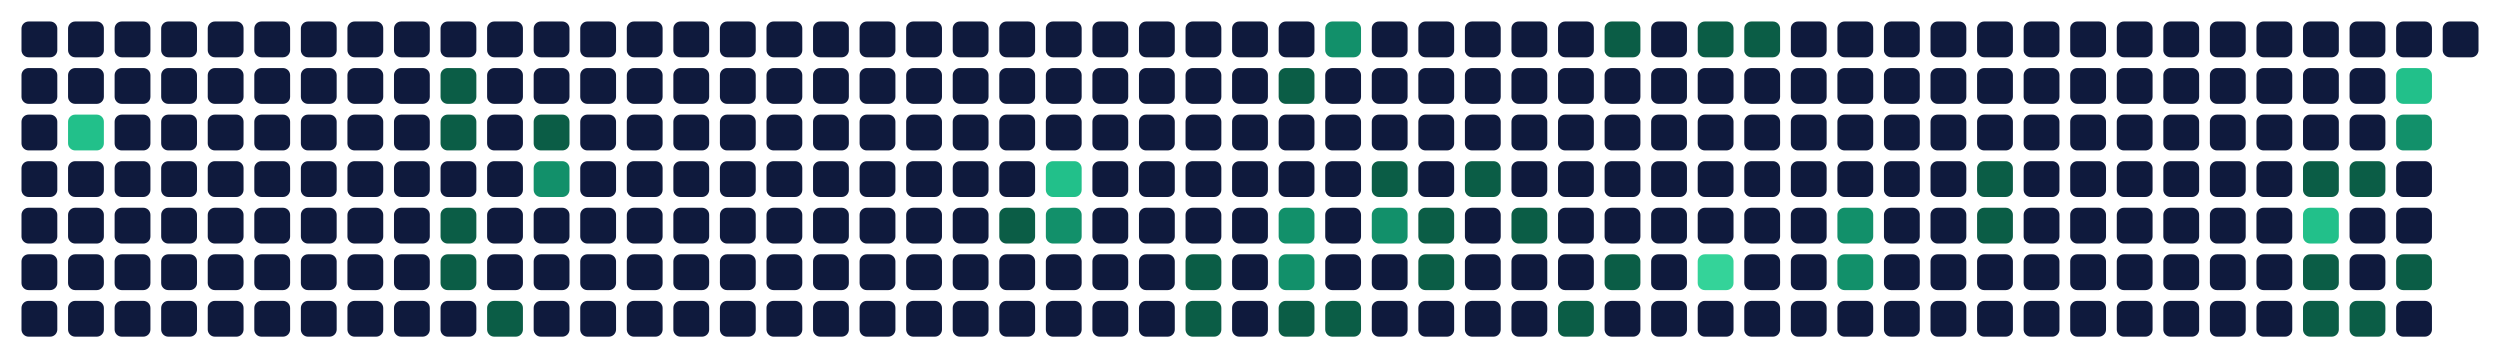
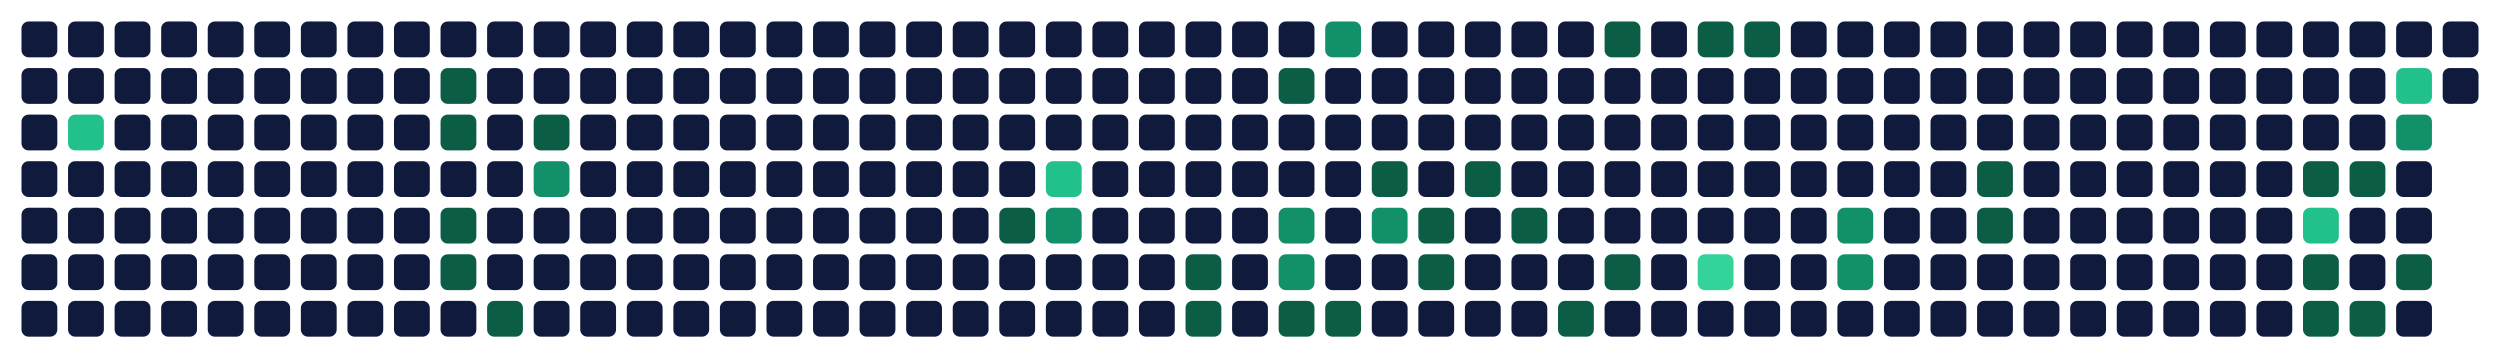
<svg xmlns="http://www.w3.org/2000/svg" viewBox="0 0 698 100" width="698" height="100" role="img" aria-labelledby="t d">
  <rect x="6" y="6" width="10" height="10" rx="2" fill="#0f1a3d" data-date="2025-11-23" data-count="0" data-level="0" />
  <rect x="6" y="19" width="10" height="10" rx="2" fill="#0f1a3d" data-date="2025-11-24" data-count="0" data-level="0" />
  <rect x="6" y="32" width="10" height="10" rx="2" fill="#0f1a3d" data-date="2025-11-25" data-count="0" data-level="0" />
  <rect x="6" y="45" width="10" height="10" rx="2" fill="#0f1a3d" data-date="2025-11-26" data-count="0" data-level="0" />
  <rect x="6" y="58" width="10" height="10" rx="2" fill="#0f1a3d" data-date="2025-11-27" data-count="0" data-level="0" />
  <rect x="6" y="71" width="10" height="10" rx="2" fill="#0f1a3d" data-date="2025-11-28" data-count="0" data-level="0" />
  <rect x="6" y="84" width="10" height="10" rx="2" fill="#0f1a3d" data-date="2025-11-29" data-count="0" data-level="0" />
  <rect x="19" y="6" width="10" height="10" rx="2" fill="#0f1a3d" data-date="2025-11-30" data-count="0" data-level="0" />
  <rect x="19" y="19" width="10" height="10" rx="2" fill="#0f1a3d" data-date="2025-12-01" data-count="0" data-level="0" />
  <rect x="19" y="32" width="10" height="10" rx="2" fill="#22c08a" data-date="2025-12-02" data-count="6" data-level="3" />
  <rect x="19" y="45" width="10" height="10" rx="2" fill="#0f1a3d" data-date="2025-12-03" data-count="0" data-level="0" />
  <rect x="19" y="58" width="10" height="10" rx="2" fill="#0f1a3d" data-date="2025-12-04" data-count="0" data-level="0" />
  <rect x="19" y="71" width="10" height="10" rx="2" fill="#0f1a3d" data-date="2025-12-05" data-count="0" data-level="0" />
  <rect x="19" y="84" width="10" height="10" rx="2" fill="#0f1a3d" data-date="2025-12-06" data-count="0" data-level="0" />
  <rect x="32" y="6" width="10" height="10" rx="2" fill="#0f1a3d" data-date="2025-12-07" data-count="0" data-level="0" />
  <rect x="32" y="19" width="10" height="10" rx="2" fill="#0f1a3d" data-date="2025-12-08" data-count="0" data-level="0" />
  <rect x="32" y="32" width="10" height="10" rx="2" fill="#0f1a3d" data-date="2025-12-09" data-count="0" data-level="0" />
  <rect x="32" y="45" width="10" height="10" rx="2" fill="#0f1a3d" data-date="2025-12-10" data-count="0" data-level="0" />
  <rect x="32" y="58" width="10" height="10" rx="2" fill="#0f1a3d" data-date="2025-12-11" data-count="0" data-level="0" />
  <rect x="32" y="71" width="10" height="10" rx="2" fill="#0f1a3d" data-date="2025-12-12" data-count="0" data-level="0" />
  <rect x="32" y="84" width="10" height="10" rx="2" fill="#0f1a3d" data-date="2025-12-13" data-count="0" data-level="0" />
  <rect x="45" y="6" width="10" height="10" rx="2" fill="#0f1a3d" data-date="2025-12-14" data-count="0" data-level="0" />
  <rect x="45" y="19" width="10" height="10" rx="2" fill="#0f1a3d" data-date="2025-12-15" data-count="0" data-level="0" />
  <rect x="45" y="32" width="10" height="10" rx="2" fill="#0f1a3d" data-date="2025-12-16" data-count="0" data-level="0" />
  <rect x="45" y="45" width="10" height="10" rx="2" fill="#0f1a3d" data-date="2025-12-17" data-count="0" data-level="0" />
  <rect x="45" y="58" width="10" height="10" rx="2" fill="#0f1a3d" data-date="2025-12-18" data-count="0" data-level="0" />
  <rect x="45" y="71" width="10" height="10" rx="2" fill="#0f1a3d" data-date="2025-12-19" data-count="0" data-level="0" />
  <rect x="45" y="84" width="10" height="10" rx="2" fill="#0f1a3d" data-date="2025-12-20" data-count="0" data-level="0" />
  <rect x="58" y="6" width="10" height="10" rx="2" fill="#0f1a3d" data-date="2025-12-21" data-count="0" data-level="0" />
  <rect x="58" y="19" width="10" height="10" rx="2" fill="#0f1a3d" data-date="2025-12-22" data-count="0" data-level="0" />
  <rect x="58" y="32" width="10" height="10" rx="2" fill="#0f1a3d" data-date="2025-12-23" data-count="0" data-level="0" />
  <rect x="58" y="45" width="10" height="10" rx="2" fill="#0f1a3d" data-date="2025-12-24" data-count="0" data-level="0" />
  <rect x="58" y="58" width="10" height="10" rx="2" fill="#0f1a3d" data-date="2025-12-25" data-count="0" data-level="0" />
  <rect x="58" y="71" width="10" height="10" rx="2" fill="#0f1a3d" data-date="2025-12-26" data-count="0" data-level="0" />
  <rect x="58" y="84" width="10" height="10" rx="2" fill="#0f1a3d" data-date="2025-12-27" data-count="0" data-level="0" />
  <rect x="71" y="6" width="10" height="10" rx="2" fill="#0f1a3d" data-date="2025-12-28" data-count="0" data-level="0" />
  <rect x="71" y="19" width="10" height="10" rx="2" fill="#0f1a3d" data-date="2025-12-29" data-count="0" data-level="0" />
  <rect x="71" y="32" width="10" height="10" rx="2" fill="#0f1a3d" data-date="2025-12-30" data-count="0" data-level="0" />
  <rect x="71" y="45" width="10" height="10" rx="2" fill="#0f1a3d" data-date="2025-12-31" data-count="0" data-level="0" />
  <rect x="71" y="58" width="10" height="10" rx="2" fill="#0f1a3d" data-date="2026-01-01" data-count="0" data-level="0" />
  <rect x="71" y="71" width="10" height="10" rx="2" fill="#0f1a3d" data-date="2026-01-02" data-count="0" data-level="0" />
  <rect x="71" y="84" width="10" height="10" rx="2" fill="#0f1a3d" data-date="2026-01-03" data-count="0" data-level="0" />
  <rect x="84" y="6" width="10" height="10" rx="2" fill="#0f1a3d" data-date="2026-01-04" data-count="0" data-level="0" />
  <rect x="84" y="19" width="10" height="10" rx="2" fill="#0f1a3d" data-date="2026-01-05" data-count="0" data-level="0" />
  <rect x="84" y="32" width="10" height="10" rx="2" fill="#0f1a3d" data-date="2026-01-06" data-count="0" data-level="0" />
  <rect x="84" y="45" width="10" height="10" rx="2" fill="#0f1a3d" data-date="2026-01-07" data-count="0" data-level="0" />
  <rect x="84" y="58" width="10" height="10" rx="2" fill="#0f1a3d" data-date="2026-01-08" data-count="0" data-level="0" />
  <rect x="84" y="71" width="10" height="10" rx="2" fill="#0f1a3d" data-date="2026-01-09" data-count="0" data-level="0" />
  <rect x="84" y="84" width="10" height="10" rx="2" fill="#0f1a3d" data-date="2026-01-10" data-count="0" data-level="0" />
  <rect x="97" y="6" width="10" height="10" rx="2" fill="#0f1a3d" data-date="2026-01-11" data-count="0" data-level="0" />
  <rect x="97" y="19" width="10" height="10" rx="2" fill="#0f1a3d" data-date="2026-01-12" data-count="0" data-level="0" />
  <rect x="97" y="32" width="10" height="10" rx="2" fill="#0f1a3d" data-date="2026-01-13" data-count="0" data-level="0" />
  <rect x="97" y="45" width="10" height="10" rx="2" fill="#0f1a3d" data-date="2026-01-14" data-count="0" data-level="0" />
  <rect x="97" y="58" width="10" height="10" rx="2" fill="#0f1a3d" data-date="2026-01-15" data-count="0" data-level="0" />
  <rect x="97" y="71" width="10" height="10" rx="2" fill="#0f1a3d" data-date="2026-01-16" data-count="0" data-level="0" />
  <rect x="97" y="84" width="10" height="10" rx="2" fill="#0f1a3d" data-date="2026-01-17" data-count="0" data-level="0" />
  <rect x="110" y="6" width="10" height="10" rx="2" fill="#0f1a3d" data-date="2026-01-18" data-count="0" data-level="0" />
  <rect x="110" y="19" width="10" height="10" rx="2" fill="#0f1a3d" data-date="2026-01-19" data-count="0" data-level="0" />
  <rect x="110" y="32" width="10" height="10" rx="2" fill="#0f1a3d" data-date="2026-01-20" data-count="0" data-level="0" />
  <rect x="110" y="45" width="10" height="10" rx="2" fill="#0f1a3d" data-date="2026-01-21" data-count="0" data-level="0" />
  <rect x="110" y="58" width="10" height="10" rx="2" fill="#0f1a3d" data-date="2026-01-22" data-count="0" data-level="0" />
  <rect x="110" y="71" width="10" height="10" rx="2" fill="#0f1a3d" data-date="2026-01-23" data-count="0" data-level="0" />
  <rect x="110" y="84" width="10" height="10" rx="2" fill="#0f1a3d" data-date="2026-01-24" data-count="0" data-level="0" />
  <rect x="123" y="6" width="10" height="10" rx="2" fill="#0f1a3d" data-date="2026-01-25" data-count="0" data-level="0" />
  <rect x="123" y="19" width="10" height="10" rx="2" fill="#0b5d46" data-date="2026-01-26" data-count="1" data-level="1" />
  <rect x="123" y="32" width="10" height="10" rx="2" fill="#0b5d46" data-date="2026-01-27" data-count="1" data-level="1" />
  <rect x="123" y="45" width="10" height="10" rx="2" fill="#0f1a3d" data-date="2026-01-28" data-count="0" data-level="0" />
  <rect x="123" y="58" width="10" height="10" rx="2" fill="#0b5d46" data-date="2026-01-29" data-count="1" data-level="1" />
  <rect x="123" y="71" width="10" height="10" rx="2" fill="#0b5d46" data-date="2026-01-30" data-count="1" data-level="1" />
  <rect x="123" y="84" width="10" height="10" rx="2" fill="#0f1a3d" data-date="2026-01-31" data-count="0" data-level="0" />
  <rect x="136" y="6" width="10" height="10" rx="2" fill="#0f1a3d" data-date="2026-02-01" data-count="0" data-level="0" />
  <rect x="136" y="19" width="10" height="10" rx="2" fill="#0f1a3d" data-date="2026-02-02" data-count="0" data-level="0" />
  <rect x="136" y="32" width="10" height="10" rx="2" fill="#0f1a3d" data-date="2026-02-03" data-count="0" data-level="0" />
  <rect x="136" y="45" width="10" height="10" rx="2" fill="#0f1a3d" data-date="2026-02-04" data-count="0" data-level="0" />
  <rect x="136" y="58" width="10" height="10" rx="2" fill="#0f1a3d" data-date="2026-02-05" data-count="0" data-level="0" />
  <rect x="136" y="71" width="10" height="10" rx="2" fill="#0f1a3d" data-date="2026-02-06" data-count="0" data-level="0" />
  <rect x="136" y="84" width="10" height="10" rx="2" fill="#0b5d46" data-date="2026-02-07" data-count="1" data-level="1" />
  <rect x="149" y="6" width="10" height="10" rx="2" fill="#0f1a3d" data-date="2026-02-08" data-count="0" data-level="0" />
  <rect x="149" y="19" width="10" height="10" rx="2" fill="#0f1a3d" data-date="2026-02-09" data-count="0" data-level="0" />
  <rect x="149" y="32" width="10" height="10" rx="2" fill="#0b5d46" data-date="2026-02-10" data-count="1" data-level="1" />
  <rect x="149" y="45" width="10" height="10" rx="2" fill="#12906a" data-date="2026-02-11" data-count="3" data-level="2" />
  <rect x="149" y="58" width="10" height="10" rx="2" fill="#0f1a3d" data-date="2026-02-12" data-count="0" data-level="0" />
  <rect x="149" y="71" width="10" height="10" rx="2" fill="#0f1a3d" data-date="2026-02-13" data-count="0" data-level="0" />
  <rect x="149" y="84" width="10" height="10" rx="2" fill="#0f1a3d" data-date="2026-02-14" data-count="0" data-level="0" />
  <rect x="162" y="6" width="10" height="10" rx="2" fill="#0f1a3d" data-date="2026-02-15" data-count="0" data-level="0" />
  <rect x="162" y="19" width="10" height="10" rx="2" fill="#0f1a3d" data-date="2026-02-16" data-count="0" data-level="0" />
  <rect x="162" y="32" width="10" height="10" rx="2" fill="#0f1a3d" data-date="2026-02-17" data-count="0" data-level="0" />
  <rect x="162" y="45" width="10" height="10" rx="2" fill="#0f1a3d" data-date="2026-02-18" data-count="0" data-level="0" />
  <rect x="162" y="58" width="10" height="10" rx="2" fill="#0f1a3d" data-date="2026-02-19" data-count="0" data-level="0" />
  <rect x="162" y="71" width="10" height="10" rx="2" fill="#0f1a3d" data-date="2026-02-20" data-count="0" data-level="0" />
  <rect x="162" y="84" width="10" height="10" rx="2" fill="#0f1a3d" data-date="2026-02-21" data-count="0" data-level="0" />
  <rect x="175" y="6" width="10" height="10" rx="2" fill="#0f1a3d" data-date="2026-02-22" data-count="0" data-level="0" />
  <rect x="175" y="19" width="10" height="10" rx="2" fill="#0f1a3d" data-date="2026-02-23" data-count="0" data-level="0" />
  <rect x="175" y="32" width="10" height="10" rx="2" fill="#0f1a3d" data-date="2026-02-24" data-count="0" data-level="0" />
  <rect x="175" y="45" width="10" height="10" rx="2" fill="#0f1a3d" data-date="2026-02-25" data-count="0" data-level="0" />
  <rect x="175" y="58" width="10" height="10" rx="2" fill="#0f1a3d" data-date="2026-02-26" data-count="0" data-level="0" />
  <rect x="175" y="71" width="10" height="10" rx="2" fill="#0f1a3d" data-date="2026-02-27" data-count="0" data-level="0" />
  <rect x="175" y="84" width="10" height="10" rx="2" fill="#0f1a3d" data-date="2026-02-28" data-count="0" data-level="0" />
  <rect x="188" y="6" width="10" height="10" rx="2" fill="#0f1a3d" data-date="2026-03-01" data-count="0" data-level="0" />
  <rect x="188" y="19" width="10" height="10" rx="2" fill="#0f1a3d" data-date="2026-03-02" data-count="0" data-level="0" />
  <rect x="188" y="32" width="10" height="10" rx="2" fill="#0f1a3d" data-date="2026-03-03" data-count="0" data-level="0" />
  <rect x="188" y="45" width="10" height="10" rx="2" fill="#0f1a3d" data-date="2026-03-04" data-count="0" data-level="0" />
  <rect x="188" y="58" width="10" height="10" rx="2" fill="#0f1a3d" data-date="2026-03-05" data-count="0" data-level="0" />
  <rect x="188" y="71" width="10" height="10" rx="2" fill="#0f1a3d" data-date="2026-03-06" data-count="0" data-level="0" />
  <rect x="188" y="84" width="10" height="10" rx="2" fill="#0f1a3d" data-date="2026-03-07" data-count="0" data-level="0" />
  <rect x="201" y="6" width="10" height="10" rx="2" fill="#0f1a3d" data-date="2026-03-08" data-count="0" data-level="0" />
  <rect x="201" y="19" width="10" height="10" rx="2" fill="#0f1a3d" data-date="2026-03-09" data-count="0" data-level="0" />
  <rect x="201" y="32" width="10" height="10" rx="2" fill="#0f1a3d" data-date="2026-03-10" data-count="0" data-level="0" />
  <rect x="201" y="45" width="10" height="10" rx="2" fill="#0f1a3d" data-date="2026-03-11" data-count="0" data-level="0" />
  <rect x="201" y="58" width="10" height="10" rx="2" fill="#0f1a3d" data-date="2026-03-12" data-count="0" data-level="0" />
  <rect x="201" y="71" width="10" height="10" rx="2" fill="#0f1a3d" data-date="2026-03-13" data-count="0" data-level="0" />
  <rect x="201" y="84" width="10" height="10" rx="2" fill="#0f1a3d" data-date="2026-03-14" data-count="0" data-level="0" />
  <rect x="214" y="6" width="10" height="10" rx="2" fill="#0f1a3d" data-date="2026-03-15" data-count="0" data-level="0" />
  <rect x="214" y="19" width="10" height="10" rx="2" fill="#0f1a3d" data-date="2026-03-16" data-count="0" data-level="0" />
  <rect x="214" y="32" width="10" height="10" rx="2" fill="#0f1a3d" data-date="2026-03-17" data-count="0" data-level="0" />
  <rect x="214" y="45" width="10" height="10" rx="2" fill="#0f1a3d" data-date="2026-03-18" data-count="0" data-level="0" />
  <rect x="214" y="58" width="10" height="10" rx="2" fill="#0f1a3d" data-date="2026-03-19" data-count="0" data-level="0" />
  <rect x="214" y="71" width="10" height="10" rx="2" fill="#0f1a3d" data-date="2026-03-20" data-count="0" data-level="0" />
  <rect x="214" y="84" width="10" height="10" rx="2" fill="#0f1a3d" data-date="2026-03-21" data-count="0" data-level="0" />
  <rect x="227" y="6" width="10" height="10" rx="2" fill="#0f1a3d" data-date="2026-03-22" data-count="0" data-level="0" />
  <rect x="227" y="19" width="10" height="10" rx="2" fill="#0f1a3d" data-date="2026-03-23" data-count="0" data-level="0" />
  <rect x="227" y="32" width="10" height="10" rx="2" fill="#0f1a3d" data-date="2026-03-24" data-count="0" data-level="0" />
  <rect x="227" y="45" width="10" height="10" rx="2" fill="#0f1a3d" data-date="2026-03-25" data-count="0" data-level="0" />
  <rect x="227" y="58" width="10" height="10" rx="2" fill="#0f1a3d" data-date="2026-03-26" data-count="0" data-level="0" />
  <rect x="227" y="71" width="10" height="10" rx="2" fill="#0f1a3d" data-date="2026-03-27" data-count="0" data-level="0" />
  <rect x="227" y="84" width="10" height="10" rx="2" fill="#0f1a3d" data-date="2026-03-28" data-count="0" data-level="0" />
  <rect x="240" y="6" width="10" height="10" rx="2" fill="#0f1a3d" data-date="2026-03-29" data-count="0" data-level="0" />
  <rect x="240" y="19" width="10" height="10" rx="2" fill="#0f1a3d" data-date="2026-03-30" data-count="0" data-level="0" />
  <rect x="240" y="32" width="10" height="10" rx="2" fill="#0f1a3d" data-date="2026-03-31" data-count="0" data-level="0" />
  <rect x="240" y="45" width="10" height="10" rx="2" fill="#0f1a3d" data-date="2026-04-01" data-count="0" data-level="0" />
  <rect x="240" y="58" width="10" height="10" rx="2" fill="#0f1a3d" data-date="2026-04-02" data-count="0" data-level="0" />
  <rect x="240" y="71" width="10" height="10" rx="2" fill="#0f1a3d" data-date="2026-04-03" data-count="0" data-level="0" />
  <rect x="240" y="84" width="10" height="10" rx="2" fill="#0f1a3d" data-date="2026-04-04" data-count="0" data-level="0" />
  <rect x="253" y="6" width="10" height="10" rx="2" fill="#0f1a3d" data-date="2026-04-05" data-count="0" data-level="0" />
  <rect x="253" y="19" width="10" height="10" rx="2" fill="#0f1a3d" data-date="2026-04-06" data-count="0" data-level="0" />
  <rect x="253" y="32" width="10" height="10" rx="2" fill="#0f1a3d" data-date="2026-04-07" data-count="0" data-level="0" />
  <rect x="253" y="45" width="10" height="10" rx="2" fill="#0f1a3d" data-date="2026-04-08" data-count="0" data-level="0" />
  <rect x="253" y="58" width="10" height="10" rx="2" fill="#0f1a3d" data-date="2026-04-09" data-count="0" data-level="0" />
  <rect x="253" y="71" width="10" height="10" rx="2" fill="#0f1a3d" data-date="2026-04-10" data-count="0" data-level="0" />
  <rect x="253" y="84" width="10" height="10" rx="2" fill="#0f1a3d" data-date="2026-04-11" data-count="0" data-level="0" />
  <rect x="266" y="6" width="10" height="10" rx="2" fill="#0f1a3d" data-date="2026-04-12" data-count="0" data-level="0" />
  <rect x="266" y="19" width="10" height="10" rx="2" fill="#0f1a3d" data-date="2026-04-13" data-count="0" data-level="0" />
  <rect x="266" y="32" width="10" height="10" rx="2" fill="#0f1a3d" data-date="2026-04-14" data-count="0" data-level="0" />
  <rect x="266" y="45" width="10" height="10" rx="2" fill="#0f1a3d" data-date="2026-04-15" data-count="0" data-level="0" />
  <rect x="266" y="58" width="10" height="10" rx="2" fill="#0f1a3d" data-date="2026-04-16" data-count="0" data-level="0" />
  <rect x="266" y="71" width="10" height="10" rx="2" fill="#0f1a3d" data-date="2026-04-17" data-count="0" data-level="0" />
  <rect x="266" y="84" width="10" height="10" rx="2" fill="#0f1a3d" data-date="2026-04-18" data-count="0" data-level="0" />
  <rect x="279" y="6" width="10" height="10" rx="2" fill="#0f1a3d" data-date="2026-04-19" data-count="0" data-level="0" />
  <rect x="279" y="19" width="10" height="10" rx="2" fill="#0f1a3d" data-date="2026-04-20" data-count="0" data-level="0" />
  <rect x="279" y="32" width="10" height="10" rx="2" fill="#0f1a3d" data-date="2026-04-21" data-count="0" data-level="0" />
  <rect x="279" y="45" width="10" height="10" rx="2" fill="#0f1a3d" data-date="2026-04-22" data-count="0" data-level="0" />
  <rect x="279" y="58" width="10" height="10" rx="2" fill="#0b5d46" data-date="2026-04-23" data-count="2" data-level="1" />
  <rect x="279" y="71" width="10" height="10" rx="2" fill="#0f1a3d" data-date="2026-04-24" data-count="0" data-level="0" />
  <rect x="279" y="84" width="10" height="10" rx="2" fill="#0f1a3d" data-date="2026-04-25" data-count="0" data-level="0" />
  <rect x="292" y="6" width="10" height="10" rx="2" fill="#0f1a3d" data-date="2026-04-26" data-count="0" data-level="0" />
  <rect x="292" y="19" width="10" height="10" rx="2" fill="#0f1a3d" data-date="2026-04-27" data-count="0" data-level="0" />
  <rect x="292" y="32" width="10" height="10" rx="2" fill="#0f1a3d" data-date="2026-04-28" data-count="0" data-level="0" />
  <rect x="292" y="45" width="10" height="10" rx="2" fill="#22c08a" data-date="2026-04-29" data-count="8" data-level="3" />
  <rect x="292" y="58" width="10" height="10" rx="2" fill="#12906a" data-date="2026-04-30" data-count="3" data-level="2" />
  <rect x="292" y="71" width="10" height="10" rx="2" fill="#0f1a3d" data-date="2026-05-01" data-count="0" data-level="0" />
  <rect x="292" y="84" width="10" height="10" rx="2" fill="#0f1a3d" data-date="2026-05-02" data-count="0" data-level="0" />
  <rect x="305" y="6" width="10" height="10" rx="2" fill="#0f1a3d" data-date="2026-05-03" data-count="0" data-level="0" />
  <rect x="305" y="19" width="10" height="10" rx="2" fill="#0f1a3d" data-date="2026-05-04" data-count="0" data-level="0" />
  <rect x="305" y="32" width="10" height="10" rx="2" fill="#0f1a3d" data-date="2026-05-05" data-count="0" data-level="0" />
  <rect x="305" y="45" width="10" height="10" rx="2" fill="#0f1a3d" data-date="2026-05-06" data-count="0" data-level="0" />
  <rect x="305" y="58" width="10" height="10" rx="2" fill="#0f1a3d" data-date="2026-05-07" data-count="0" data-level="0" />
  <rect x="305" y="71" width="10" height="10" rx="2" fill="#0f1a3d" data-date="2026-05-08" data-count="0" data-level="0" />
  <rect x="305" y="84" width="10" height="10" rx="2" fill="#0f1a3d" data-date="2026-05-09" data-count="0" data-level="0" />
  <rect x="318" y="6" width="10" height="10" rx="2" fill="#0f1a3d" data-date="2026-05-10" data-count="0" data-level="0" />
  <rect x="318" y="19" width="10" height="10" rx="2" fill="#0f1a3d" data-date="2026-05-11" data-count="0" data-level="0" />
  <rect x="318" y="32" width="10" height="10" rx="2" fill="#0f1a3d" data-date="2026-05-12" data-count="0" data-level="0" />
  <rect x="318" y="45" width="10" height="10" rx="2" fill="#0f1a3d" data-date="2026-05-13" data-count="0" data-level="0" />
  <rect x="318" y="58" width="10" height="10" rx="2" fill="#0f1a3d" data-date="2026-05-14" data-count="0" data-level="0" />
  <rect x="318" y="71" width="10" height="10" rx="2" fill="#0f1a3d" data-date="2026-05-15" data-count="0" data-level="0" />
  <rect x="318" y="84" width="10" height="10" rx="2" fill="#0f1a3d" data-date="2026-05-16" data-count="0" data-level="0" />
  <rect x="331" y="6" width="10" height="10" rx="2" fill="#0f1a3d" data-date="2026-05-17" data-count="0" data-level="0" />
  <rect x="331" y="19" width="10" height="10" rx="2" fill="#0f1a3d" data-date="2026-05-18" data-count="0" data-level="0" />
  <rect x="331" y="32" width="10" height="10" rx="2" fill="#0f1a3d" data-date="2026-05-19" data-count="0" data-level="0" />
  <rect x="331" y="45" width="10" height="10" rx="2" fill="#0f1a3d" data-date="2026-05-20" data-count="0" data-level="0" />
  <rect x="331" y="58" width="10" height="10" rx="2" fill="#0f1a3d" data-date="2026-05-21" data-count="0" data-level="0" />
  <rect x="331" y="71" width="10" height="10" rx="2" fill="#0b5d46" data-date="2026-05-22" data-count="2" data-level="1" />
  <rect x="331" y="84" width="10" height="10" rx="2" fill="#0b5d46" data-date="2026-05-23" data-count="1" data-level="1" />
  <rect x="344" y="6" width="10" height="10" rx="2" fill="#0f1a3d" data-date="2026-05-24" data-count="0" data-level="0" />
  <rect x="344" y="19" width="10" height="10" rx="2" fill="#0f1a3d" data-date="2026-05-25" data-count="0" data-level="0" />
  <rect x="344" y="32" width="10" height="10" rx="2" fill="#0f1a3d" data-date="2026-05-26" data-count="0" data-level="0" />
  <rect x="344" y="45" width="10" height="10" rx="2" fill="#0f1a3d" data-date="2026-05-27" data-count="0" data-level="0" />
  <rect x="344" y="58" width="10" height="10" rx="2" fill="#0f1a3d" data-date="2026-05-28" data-count="0" data-level="0" />
  <rect x="344" y="71" width="10" height="10" rx="2" fill="#0f1a3d" data-date="2026-05-29" data-count="0" data-level="0" />
  <rect x="344" y="84" width="10" height="10" rx="2" fill="#0f1a3d" data-date="2026-05-30" data-count="0" data-level="0" />
  <rect x="357" y="6" width="10" height="10" rx="2" fill="#0f1a3d" data-date="2026-05-31" data-count="0" data-level="0" />
  <rect x="357" y="19" width="10" height="10" rx="2" fill="#0b5d46" data-date="2026-06-01" data-count="2" data-level="1" />
  <rect x="357" y="32" width="10" height="10" rx="2" fill="#0f1a3d" data-date="2026-06-02" data-count="0" data-level="0" />
  <rect x="357" y="45" width="10" height="10" rx="2" fill="#0f1a3d" data-date="2026-06-03" data-count="0" data-level="0" />
  <rect x="357" y="58" width="10" height="10" rx="2" fill="#12906a" data-date="2026-06-04" data-count="3" data-level="2" />
  <rect x="357" y="71" width="10" height="10" rx="2" fill="#12906a" data-date="2026-06-05" data-count="5" data-level="2" />
  <rect x="357" y="84" width="10" height="10" rx="2" fill="#0b5d46" data-date="2026-06-06" data-count="2" data-level="1" />
  <rect x="370" y="6" width="10" height="10" rx="2" fill="#12906a" data-date="2026-06-07" data-count="3" data-level="2" />
  <rect x="370" y="19" width="10" height="10" rx="2" fill="#0f1a3d" data-date="2026-06-08" data-count="0" data-level="0" />
  <rect x="370" y="32" width="10" height="10" rx="2" fill="#0f1a3d" data-date="2026-06-09" data-count="0" data-level="0" />
  <rect x="370" y="45" width="10" height="10" rx="2" fill="#0f1a3d" data-date="2026-06-10" data-count="0" data-level="0" />
  <rect x="370" y="58" width="10" height="10" rx="2" fill="#0f1a3d" data-date="2026-06-11" data-count="0" data-level="0" />
  <rect x="370" y="71" width="10" height="10" rx="2" fill="#0f1a3d" data-date="2026-06-12" data-count="0" data-level="0" />
  <rect x="370" y="84" width="10" height="10" rx="2" fill="#0b5d46" data-date="2026-06-13" data-count="2" data-level="1" />
  <rect x="383" y="6" width="10" height="10" rx="2" fill="#0f1a3d" data-date="2026-06-14" data-count="0" data-level="0" />
  <rect x="383" y="19" width="10" height="10" rx="2" fill="#0f1a3d" data-date="2026-06-15" data-count="0" data-level="0" />
  <rect x="383" y="32" width="10" height="10" rx="2" fill="#0f1a3d" data-date="2026-06-16" data-count="0" data-level="0" />
  <rect x="383" y="45" width="10" height="10" rx="2" fill="#0b5d46" data-date="2026-06-17" data-count="2" data-level="1" />
  <rect x="383" y="58" width="10" height="10" rx="2" fill="#12906a" data-date="2026-06-18" data-count="3" data-level="2" />
  <rect x="383" y="71" width="10" height="10" rx="2" fill="#0f1a3d" data-date="2026-06-19" data-count="0" data-level="0" />
  <rect x="383" y="84" width="10" height="10" rx="2" fill="#0f1a3d" data-date="2026-06-20" data-count="0" data-level="0" />
  <rect x="396" y="6" width="10" height="10" rx="2" fill="#0f1a3d" data-date="2026-06-21" data-count="0" data-level="0" />
  <rect x="396" y="19" width="10" height="10" rx="2" fill="#0f1a3d" data-date="2026-06-22" data-count="0" data-level="0" />
  <rect x="396" y="32" width="10" height="10" rx="2" fill="#0f1a3d" data-date="2026-06-23" data-count="0" data-level="0" />
  <rect x="396" y="45" width="10" height="10" rx="2" fill="#0f1a3d" data-date="2026-06-24" data-count="0" data-level="0" />
  <rect x="396" y="58" width="10" height="10" rx="2" fill="#0b5d46" data-date="2026-06-25" data-count="2" data-level="1" />
  <rect x="396" y="71" width="10" height="10" rx="2" fill="#0b5d46" data-date="2026-06-26" data-count="2" data-level="1" />
  <rect x="396" y="84" width="10" height="10" rx="2" fill="#0f1a3d" data-date="2026-06-27" data-count="0" data-level="0" />
  <rect x="409" y="6" width="10" height="10" rx="2" fill="#0f1a3d" data-date="2026-06-28" data-count="0" data-level="0" />
  <rect x="409" y="19" width="10" height="10" rx="2" fill="#0f1a3d" data-date="2026-06-29" data-count="0" data-level="0" />
  <rect x="409" y="32" width="10" height="10" rx="2" fill="#0f1a3d" data-date="2026-06-30" data-count="0" data-level="0" />
  <rect x="409" y="45" width="10" height="10" rx="2" fill="#0b5d46" data-date="2026-07-01" data-count="1" data-level="1" />
  <rect x="409" y="58" width="10" height="10" rx="2" fill="#0f1a3d" data-date="2026-07-02" data-count="0" data-level="0" />
  <rect x="409" y="71" width="10" height="10" rx="2" fill="#0f1a3d" data-date="2026-07-03" data-count="0" data-level="0" />
  <rect x="409" y="84" width="10" height="10" rx="2" fill="#0f1a3d" data-date="2026-07-04" data-count="0" data-level="0" />
  <rect x="422" y="6" width="10" height="10" rx="2" fill="#0f1a3d" data-date="2026-07-05" data-count="0" data-level="0" />
  <rect x="422" y="19" width="10" height="10" rx="2" fill="#0f1a3d" data-date="2026-07-06" data-count="0" data-level="0" />
  <rect x="422" y="32" width="10" height="10" rx="2" fill="#0f1a3d" data-date="2026-07-07" data-count="0" data-level="0" />
  <rect x="422" y="45" width="10" height="10" rx="2" fill="#0f1a3d" data-date="2026-07-08" data-count="0" data-level="0" />
  <rect x="422" y="58" width="10" height="10" rx="2" fill="#0b5d46" data-date="2026-07-09" data-count="1" data-level="1" />
  <rect x="422" y="71" width="10" height="10" rx="2" fill="#0f1a3d" data-date="2026-07-10" data-count="0" data-level="0" />
  <rect x="422" y="84" width="10" height="10" rx="2" fill="#0f1a3d" data-date="2026-07-11" data-count="0" data-level="0" />
  <rect x="435" y="6" width="10" height="10" rx="2" fill="#0f1a3d" data-date="2026-07-12" data-count="0" data-level="0" />
  <rect x="435" y="19" width="10" height="10" rx="2" fill="#0f1a3d" data-date="2026-07-13" data-count="0" data-level="0" />
  <rect x="435" y="32" width="10" height="10" rx="2" fill="#0f1a3d" data-date="2026-07-14" data-count="0" data-level="0" />
  <rect x="435" y="45" width="10" height="10" rx="2" fill="#0f1a3d" data-date="2026-07-15" data-count="0" data-level="0" />
  <rect x="435" y="58" width="10" height="10" rx="2" fill="#0f1a3d" data-date="2026-07-16" data-count="0" data-level="0" />
  <rect x="435" y="71" width="10" height="10" rx="2" fill="#0f1a3d" data-date="2026-07-17" data-count="0" data-level="0" />
  <rect x="435" y="84" width="10" height="10" rx="2" fill="#0b5d46" data-date="2026-07-18" data-count="1" data-level="1" />
  <rect x="448" y="6" width="10" height="10" rx="2" fill="#0b5d46" data-date="2026-07-19" data-count="2" data-level="1" />
  <rect x="448" y="19" width="10" height="10" rx="2" fill="#0f1a3d" data-date="2026-07-20" data-count="0" data-level="0" />
  <rect x="448" y="32" width="10" height="10" rx="2" fill="#0f1a3d" data-date="2026-07-21" data-count="0" data-level="0" />
  <rect x="448" y="45" width="10" height="10" rx="2" fill="#0f1a3d" data-date="2026-07-22" data-count="0" data-level="0" />
  <rect x="448" y="58" width="10" height="10" rx="2" fill="#0f1a3d" data-date="2026-07-23" data-count="0" data-level="0" />
  <rect x="448" y="71" width="10" height="10" rx="2" fill="#0b5d46" data-date="2026-07-24" data-count="1" data-level="1" />
  <rect x="448" y="84" width="10" height="10" rx="2" fill="#0f1a3d" data-date="2026-07-25" data-count="0" data-level="0" />
  <rect x="461" y="6" width="10" height="10" rx="2" fill="#0f1a3d" data-date="2026-07-26" data-count="0" data-level="0" />
  <rect x="461" y="19" width="10" height="10" rx="2" fill="#0f1a3d" data-date="2026-07-27" data-count="0" data-level="0" />
  <rect x="461" y="32" width="10" height="10" rx="2" fill="#0f1a3d" data-date="2026-07-28" data-count="0" data-level="0" />
  <rect x="461" y="45" width="10" height="10" rx="2" fill="#0f1a3d" data-date="2026-07-29" data-count="0" data-level="0" />
  <rect x="461" y="58" width="10" height="10" rx="2" fill="#0f1a3d" data-date="2026-07-30" data-count="0" data-level="0" />
  <rect x="461" y="71" width="10" height="10" rx="2" fill="#0f1a3d" data-date="2026-07-31" data-count="0" data-level="0" />
  <rect x="461" y="84" width="10" height="10" rx="2" fill="#0f1a3d" data-date="2026-08-01" data-count="0" data-level="0" />
  <rect x="474" y="6" width="10" height="10" rx="2" fill="#0b5d46" data-date="2026-08-02" data-count="1" data-level="1" />
  <rect x="474" y="19" width="10" height="10" rx="2" fill="#0f1a3d" data-date="2026-08-03" data-count="0" data-level="0" />
  <rect x="474" y="32" width="10" height="10" rx="2" fill="#0f1a3d" data-date="2026-08-04" data-count="0" data-level="0" />
  <rect x="474" y="45" width="10" height="10" rx="2" fill="#0f1a3d" data-date="2026-08-05" data-count="0" data-level="0" />
  <rect x="474" y="58" width="10" height="10" rx="2" fill="#0f1a3d" data-date="2026-08-06" data-count="0" data-level="0" />
  <rect x="474" y="71" width="10" height="10" rx="2" fill="#34d399" data-date="2026-08-07" data-count="11" data-level="4" />
  <rect x="474" y="84" width="10" height="10" rx="2" fill="#0f1a3d" data-date="2026-08-08" data-count="0" data-level="0" />
  <rect x="487" y="6" width="10" height="10" rx="2" fill="#0b5d46" data-date="2026-08-09" data-count="1" data-level="1" />
  <rect x="487" y="19" width="10" height="10" rx="2" fill="#0f1a3d" data-date="2026-08-10" data-count="0" data-level="0" />
  <rect x="487" y="32" width="10" height="10" rx="2" fill="#0f1a3d" data-date="2026-08-11" data-count="0" data-level="0" />
  <rect x="487" y="45" width="10" height="10" rx="2" fill="#0f1a3d" data-date="2026-08-12" data-count="0" data-level="0" />
  <rect x="487" y="58" width="10" height="10" rx="2" fill="#0f1a3d" data-date="2026-08-13" data-count="0" data-level="0" />
  <rect x="487" y="71" width="10" height="10" rx="2" fill="#0f1a3d" data-date="2026-08-14" data-count="0" data-level="0" />
  <rect x="487" y="84" width="10" height="10" rx="2" fill="#0f1a3d" data-date="2026-08-15" data-count="0" data-level="0" />
  <rect x="500" y="6" width="10" height="10" rx="2" fill="#0f1a3d" data-date="2026-08-16" data-count="0" data-level="0" />
  <rect x="500" y="19" width="10" height="10" rx="2" fill="#0f1a3d" data-date="2026-08-17" data-count="0" data-level="0" />
  <rect x="500" y="32" width="10" height="10" rx="2" fill="#0f1a3d" data-date="2026-08-18" data-count="0" data-level="0" />
  <rect x="500" y="45" width="10" height="10" rx="2" fill="#0f1a3d" data-date="2026-08-19" data-count="0" data-level="0" />
  <rect x="500" y="58" width="10" height="10" rx="2" fill="#0f1a3d" data-date="2026-08-20" data-count="0" data-level="0" />
  <rect x="500" y="71" width="10" height="10" rx="2" fill="#0f1a3d" data-date="2026-08-21" data-count="0" data-level="0" />
  <rect x="500" y="84" width="10" height="10" rx="2" fill="#0f1a3d" data-date="2026-08-22" data-count="0" data-level="0" />
  <rect x="513" y="6" width="10" height="10" rx="2" fill="#0f1a3d" data-date="2026-08-23" data-count="0" data-level="0" />
  <rect x="513" y="19" width="10" height="10" rx="2" fill="#0f1a3d" data-date="2026-08-24" data-count="0" data-level="0" />
  <rect x="513" y="32" width="10" height="10" rx="2" fill="#0f1a3d" data-date="2026-08-25" data-count="0" data-level="0" />
  <rect x="513" y="45" width="10" height="10" rx="2" fill="#0f1a3d" data-date="2026-08-26" data-count="0" data-level="0" />
  <rect x="513" y="58" width="10" height="10" rx="2" fill="#12906a" data-date="2026-08-27" data-count="3" data-level="2" />
  <rect x="513" y="71" width="10" height="10" rx="2" fill="#12906a" data-date="2026-08-28" data-count="3" data-level="2" />
  <rect x="513" y="84" width="10" height="10" rx="2" fill="#0f1a3d" data-date="2026-08-29" data-count="0" data-level="0" />
  <rect x="526" y="6" width="10" height="10" rx="2" fill="#0f1a3d" data-date="2026-08-30" data-count="0" data-level="0" />
  <rect x="526" y="19" width="10" height="10" rx="2" fill="#0f1a3d" data-date="2026-08-31" data-count="0" data-level="0" />
  <rect x="526" y="32" width="10" height="10" rx="2" fill="#0f1a3d" data-date="2026-09-01" data-count="0" data-level="0" />
  <rect x="526" y="45" width="10" height="10" rx="2" fill="#0f1a3d" data-date="2026-09-02" data-count="0" data-level="0" />
  <rect x="526" y="58" width="10" height="10" rx="2" fill="#0f1a3d" data-date="2026-09-03" data-count="0" data-level="0" />
  <rect x="526" y="71" width="10" height="10" rx="2" fill="#0f1a3d" data-date="2026-09-04" data-count="0" data-level="0" />
  <rect x="526" y="84" width="10" height="10" rx="2" fill="#0f1a3d" data-date="2026-09-05" data-count="0" data-level="0" />
  <rect x="539" y="6" width="10" height="10" rx="2" fill="#0f1a3d" data-date="2026-09-06" data-count="0" data-level="0" />
  <rect x="539" y="19" width="10" height="10" rx="2" fill="#0f1a3d" data-date="2026-09-07" data-count="0" data-level="0" />
  <rect x="539" y="32" width="10" height="10" rx="2" fill="#0f1a3d" data-date="2026-09-08" data-count="0" data-level="0" />
  <rect x="539" y="45" width="10" height="10" rx="2" fill="#0f1a3d" data-date="2026-09-09" data-count="0" data-level="0" />
  <rect x="539" y="58" width="10" height="10" rx="2" fill="#0f1a3d" data-date="2026-09-10" data-count="0" data-level="0" />
  <rect x="539" y="71" width="10" height="10" rx="2" fill="#0f1a3d" data-date="2026-09-11" data-count="0" data-level="0" />
  <rect x="539" y="84" width="10" height="10" rx="2" fill="#0f1a3d" data-date="2026-09-12" data-count="0" data-level="0" />
  <rect x="552" y="6" width="10" height="10" rx="2" fill="#0f1a3d" data-date="2026-09-13" data-count="0" data-level="0" />
  <rect x="552" y="19" width="10" height="10" rx="2" fill="#0f1a3d" data-date="2026-09-14" data-count="0" data-level="0" />
  <rect x="552" y="32" width="10" height="10" rx="2" fill="#0f1a3d" data-date="2026-09-15" data-count="0" data-level="0" />
  <rect x="552" y="45" width="10" height="10" rx="2" fill="#0b5d46" data-date="2026-09-16" data-count="1" data-level="1" />
  <rect x="552" y="58" width="10" height="10" rx="2" fill="#0b5d46" data-date="2026-09-17" data-count="1" data-level="1" />
  <rect x="552" y="71" width="10" height="10" rx="2" fill="#0f1a3d" data-date="2026-09-18" data-count="0" data-level="0" />
  <rect x="552" y="84" width="10" height="10" rx="2" fill="#0f1a3d" data-date="2026-09-19" data-count="0" data-level="0" />
  <rect x="565" y="6" width="10" height="10" rx="2" fill="#0f1a3d" data-date="2026-09-20" data-count="0" data-level="0" />
  <rect x="565" y="19" width="10" height="10" rx="2" fill="#0f1a3d" data-date="2026-09-21" data-count="0" data-level="0" />
  <rect x="565" y="32" width="10" height="10" rx="2" fill="#0f1a3d" data-date="2026-09-22" data-count="0" data-level="0" />
  <rect x="565" y="45" width="10" height="10" rx="2" fill="#0f1a3d" data-date="2026-09-23" data-count="0" data-level="0" />
  <rect x="565" y="58" width="10" height="10" rx="2" fill="#0f1a3d" data-date="2026-09-24" data-count="0" data-level="0" />
  <rect x="565" y="71" width="10" height="10" rx="2" fill="#0f1a3d" data-date="2026-09-25" data-count="0" data-level="0" />
  <rect x="565" y="84" width="10" height="10" rx="2" fill="#0f1a3d" data-date="2026-09-26" data-count="0" data-level="0" />
  <rect x="578" y="6" width="10" height="10" rx="2" fill="#0f1a3d" data-date="2026-09-27" data-count="0" data-level="0" />
  <rect x="578" y="19" width="10" height="10" rx="2" fill="#0f1a3d" data-date="2026-09-28" data-count="0" data-level="0" />
  <rect x="578" y="32" width="10" height="10" rx="2" fill="#0f1a3d" data-date="2026-09-29" data-count="0" data-level="0" />
  <rect x="578" y="45" width="10" height="10" rx="2" fill="#0f1a3d" data-date="2026-09-30" data-count="0" data-level="0" />
  <rect x="578" y="58" width="10" height="10" rx="2" fill="#0f1a3d" data-date="2026-10-01" data-count="0" data-level="0" />
  <rect x="578" y="71" width="10" height="10" rx="2" fill="#0f1a3d" data-date="2026-10-02" data-count="0" data-level="0" />
  <rect x="578" y="84" width="10" height="10" rx="2" fill="#0f1a3d" data-date="2026-10-03" data-count="0" data-level="0" />
  <rect x="591" y="6" width="10" height="10" rx="2" fill="#0f1a3d" data-date="2026-10-04" data-count="0" data-level="0" />
  <rect x="591" y="19" width="10" height="10" rx="2" fill="#0f1a3d" data-date="2026-10-05" data-count="0" data-level="0" />
  <rect x="591" y="32" width="10" height="10" rx="2" fill="#0f1a3d" data-date="2026-10-06" data-count="0" data-level="0" />
  <rect x="591" y="45" width="10" height="10" rx="2" fill="#0f1a3d" data-date="2026-10-07" data-count="0" data-level="0" />
  <rect x="591" y="58" width="10" height="10" rx="2" fill="#0f1a3d" data-date="2026-10-08" data-count="0" data-level="0" />
  <rect x="591" y="71" width="10" height="10" rx="2" fill="#0f1a3d" data-date="2026-10-09" data-count="0" data-level="0" />
  <rect x="591" y="84" width="10" height="10" rx="2" fill="#0f1a3d" data-date="2026-10-10" data-count="0" data-level="0" />
  <rect x="604" y="6" width="10" height="10" rx="2" fill="#0f1a3d" data-date="2026-10-11" data-count="0" data-level="0" />
  <rect x="604" y="19" width="10" height="10" rx="2" fill="#0f1a3d" data-date="2026-10-12" data-count="0" data-level="0" />
  <rect x="604" y="32" width="10" height="10" rx="2" fill="#0f1a3d" data-date="2026-10-13" data-count="0" data-level="0" />
  <rect x="604" y="45" width="10" height="10" rx="2" fill="#0f1a3d" data-date="2026-10-14" data-count="0" data-level="0" />
  <rect x="604" y="58" width="10" height="10" rx="2" fill="#0f1a3d" data-date="2026-10-15" data-count="0" data-level="0" />
  <rect x="604" y="71" width="10" height="10" rx="2" fill="#0f1a3d" data-date="2026-10-16" data-count="0" data-level="0" />
  <rect x="604" y="84" width="10" height="10" rx="2" fill="#0f1a3d" data-date="2026-10-17" data-count="0" data-level="0" />
  <rect x="617" y="6" width="10" height="10" rx="2" fill="#0f1a3d" data-date="2026-10-18" data-count="0" data-level="0" />
  <rect x="617" y="19" width="10" height="10" rx="2" fill="#0f1a3d" data-date="2026-10-19" data-count="0" data-level="0" />
  <rect x="617" y="32" width="10" height="10" rx="2" fill="#0f1a3d" data-date="2026-10-20" data-count="0" data-level="0" />
  <rect x="617" y="45" width="10" height="10" rx="2" fill="#0f1a3d" data-date="2026-10-21" data-count="0" data-level="0" />
  <rect x="617" y="58" width="10" height="10" rx="2" fill="#0f1a3d" data-date="2026-10-22" data-count="0" data-level="0" />
  <rect x="617" y="71" width="10" height="10" rx="2" fill="#0f1a3d" data-date="2026-10-23" data-count="0" data-level="0" />
  <rect x="617" y="84" width="10" height="10" rx="2" fill="#0f1a3d" data-date="2026-10-24" data-count="0" data-level="0" />
  <rect x="630" y="6" width="10" height="10" rx="2" fill="#0f1a3d" data-date="2026-10-25" data-count="0" data-level="0" />
  <rect x="630" y="19" width="10" height="10" rx="2" fill="#0f1a3d" data-date="2026-10-26" data-count="0" data-level="0" />
  <rect x="630" y="32" width="10" height="10" rx="2" fill="#0f1a3d" data-date="2026-10-27" data-count="0" data-level="0" />
  <rect x="630" y="45" width="10" height="10" rx="2" fill="#0f1a3d" data-date="2026-10-28" data-count="0" data-level="0" />
  <rect x="630" y="58" width="10" height="10" rx="2" fill="#0f1a3d" data-date="2026-10-29" data-count="0" data-level="0" />
  <rect x="630" y="71" width="10" height="10" rx="2" fill="#0f1a3d" data-date="2026-10-30" data-count="0" data-level="0" />
  <rect x="630" y="84" width="10" height="10" rx="2" fill="#0f1a3d" data-date="2026-10-31" data-count="0" data-level="0" />
  <rect x="643" y="6" width="10" height="10" rx="2" fill="#0f1a3d" data-date="2026-11-01" data-count="0" data-level="0" />
  <rect x="643" y="19" width="10" height="10" rx="2" fill="#0f1a3d" data-date="2026-11-02" data-count="0" data-level="0" />
  <rect x="643" y="32" width="10" height="10" rx="2" fill="#0f1a3d" data-date="2026-11-03" data-count="0" data-level="0" />
  <rect x="643" y="45" width="10" height="10" rx="2" fill="#0b5d46" data-date="2026-11-04" data-count="1" data-level="1" />
  <rect x="643" y="58" width="10" height="10" rx="2" fill="#22c08a" data-date="2026-11-05" data-count="7" data-level="3" />
  <rect x="643" y="71" width="10" height="10" rx="2" fill="#0b5d46" data-date="2026-11-06" data-count="1" data-level="1" />
  <rect x="643" y="84" width="10" height="10" rx="2" fill="#0b5d46" data-date="2026-11-07" data-count="2" data-level="1" />
  <rect x="656" y="6" width="10" height="10" rx="2" fill="#0f1a3d" data-date="2026-11-08" data-count="0" data-level="0" />
  <rect x="656" y="19" width="10" height="10" rx="2" fill="#0f1a3d" data-date="2026-11-09" data-count="0" data-level="0" />
  <rect x="656" y="32" width="10" height="10" rx="2" fill="#0f1a3d" data-date="2026-11-10" data-count="0" data-level="0" />
  <rect x="656" y="45" width="10" height="10" rx="2" fill="#0b5d46" data-date="2026-11-11" data-count="1" data-level="1" />
  <rect x="656" y="58" width="10" height="10" rx="2" fill="#0f1a3d" data-date="2026-11-12" data-count="0" data-level="0" />
  <rect x="656" y="71" width="10" height="10" rx="2" fill="#0f1a3d" data-date="2026-11-13" data-count="0" data-level="0" />
  <rect x="656" y="84" width="10" height="10" rx="2" fill="#0b5d46" data-date="2026-11-14" data-count="1" data-level="1" />
  <rect x="669" y="6" width="10" height="10" rx="2" fill="#0f1a3d" data-date="2026-11-15" data-count="0" data-level="0" />
  <rect x="669" y="19" width="10" height="10" rx="2" fill="#22c08a" data-date="2026-11-16" data-count="8" data-level="3" />
  <rect x="669" y="32" width="10" height="10" rx="2" fill="#12906a" data-date="2026-11-17" data-count="4" data-level="2" />
  <rect x="669" y="45" width="10" height="10" rx="2" fill="#0f1a3d" data-date="2026-11-18" data-count="0" data-level="0" />
  <rect x="669" y="58" width="10" height="10" rx="2" fill="#0f1a3d" data-date="2026-11-19" data-count="0" data-level="0" />
  <rect x="669" y="71" width="10" height="10" rx="2" fill="#0b5d46" data-date="2026-11-20" data-count="2" data-level="1" />
  <rect x="669" y="84" width="10" height="10" rx="2" fill="#0f1a3d" data-date="2026-11-21" data-count="0" data-level="0" />
  <rect x="682" y="6" width="10" height="10" rx="2" fill="#0f1a3d" data-date="2026-11-22" data-count="0" data-level="0" />
+   <rect x="682" y="19" width="10" height="10" rx="2" fill="#0f1a3d" data-date="2026-11-23" data-count="0" data-level="0" />
</svg>
